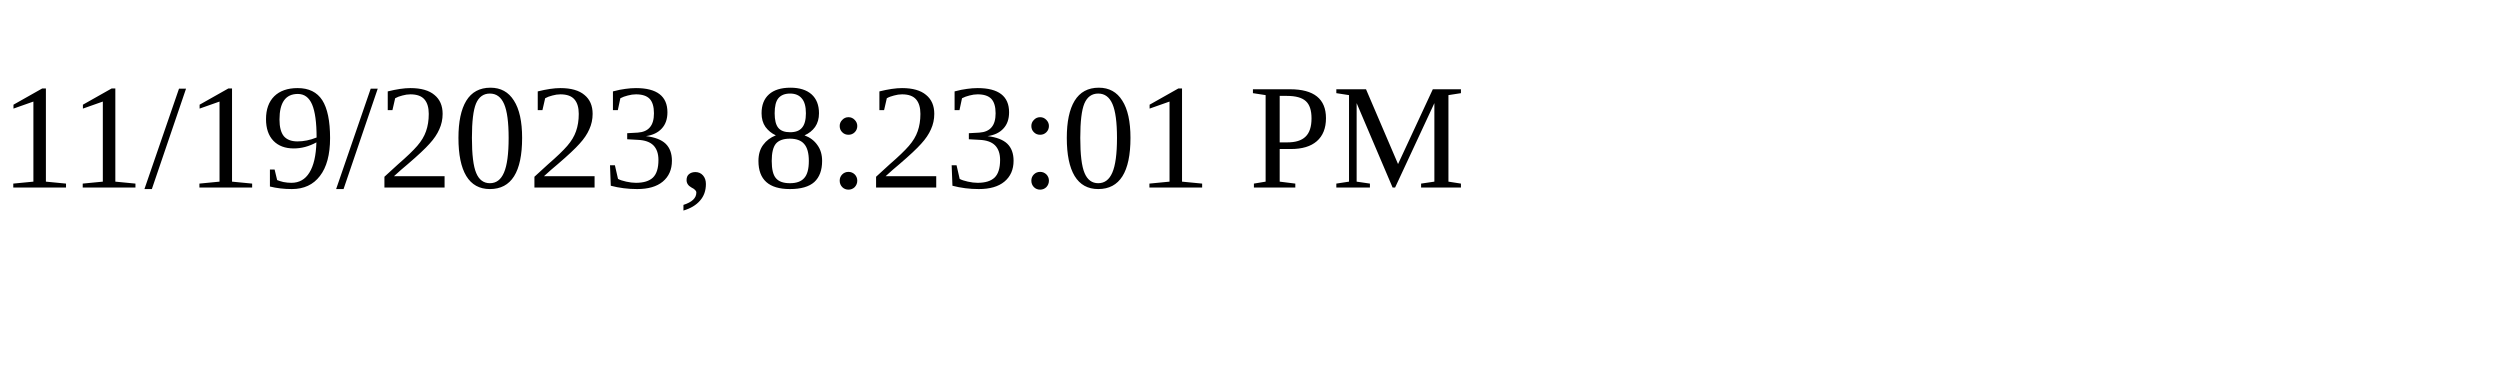
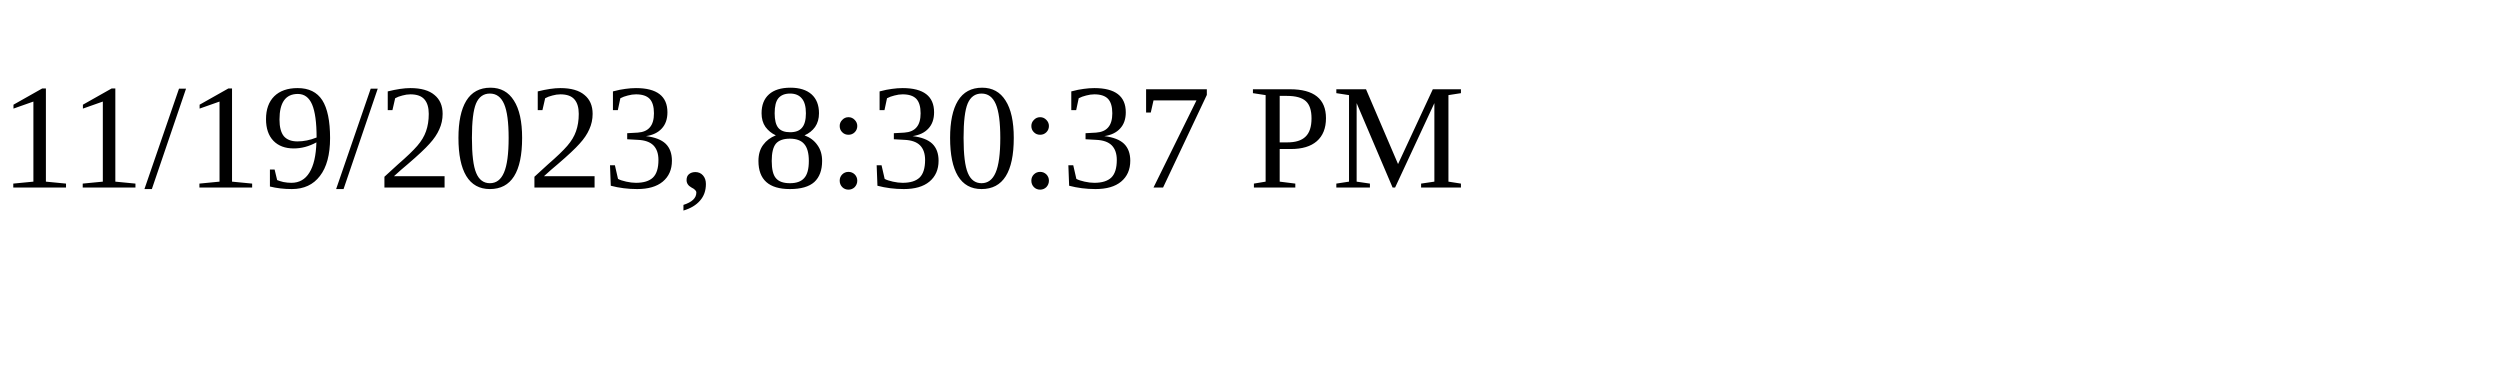
<svg xmlns="http://www.w3.org/2000/svg" height="30" width="200">
-   <text x="0" y="15">11/19/2023, 8:23:01 PM</text>
+   <text x="0" y="15">11/19/2023, 8:30:37 PM</text>
</svg>
